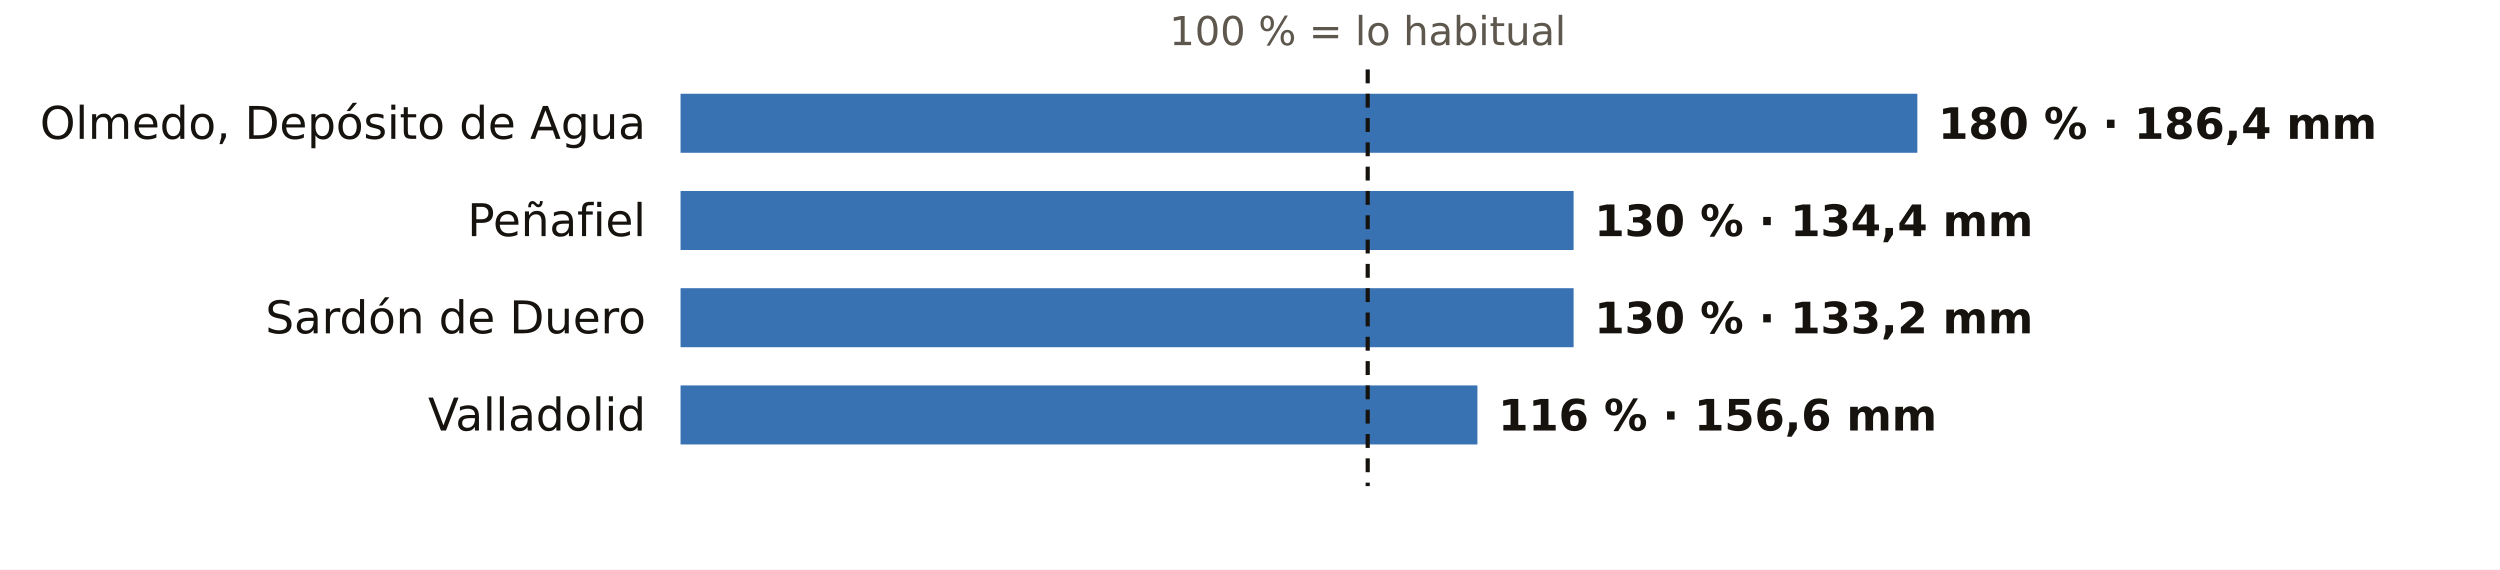
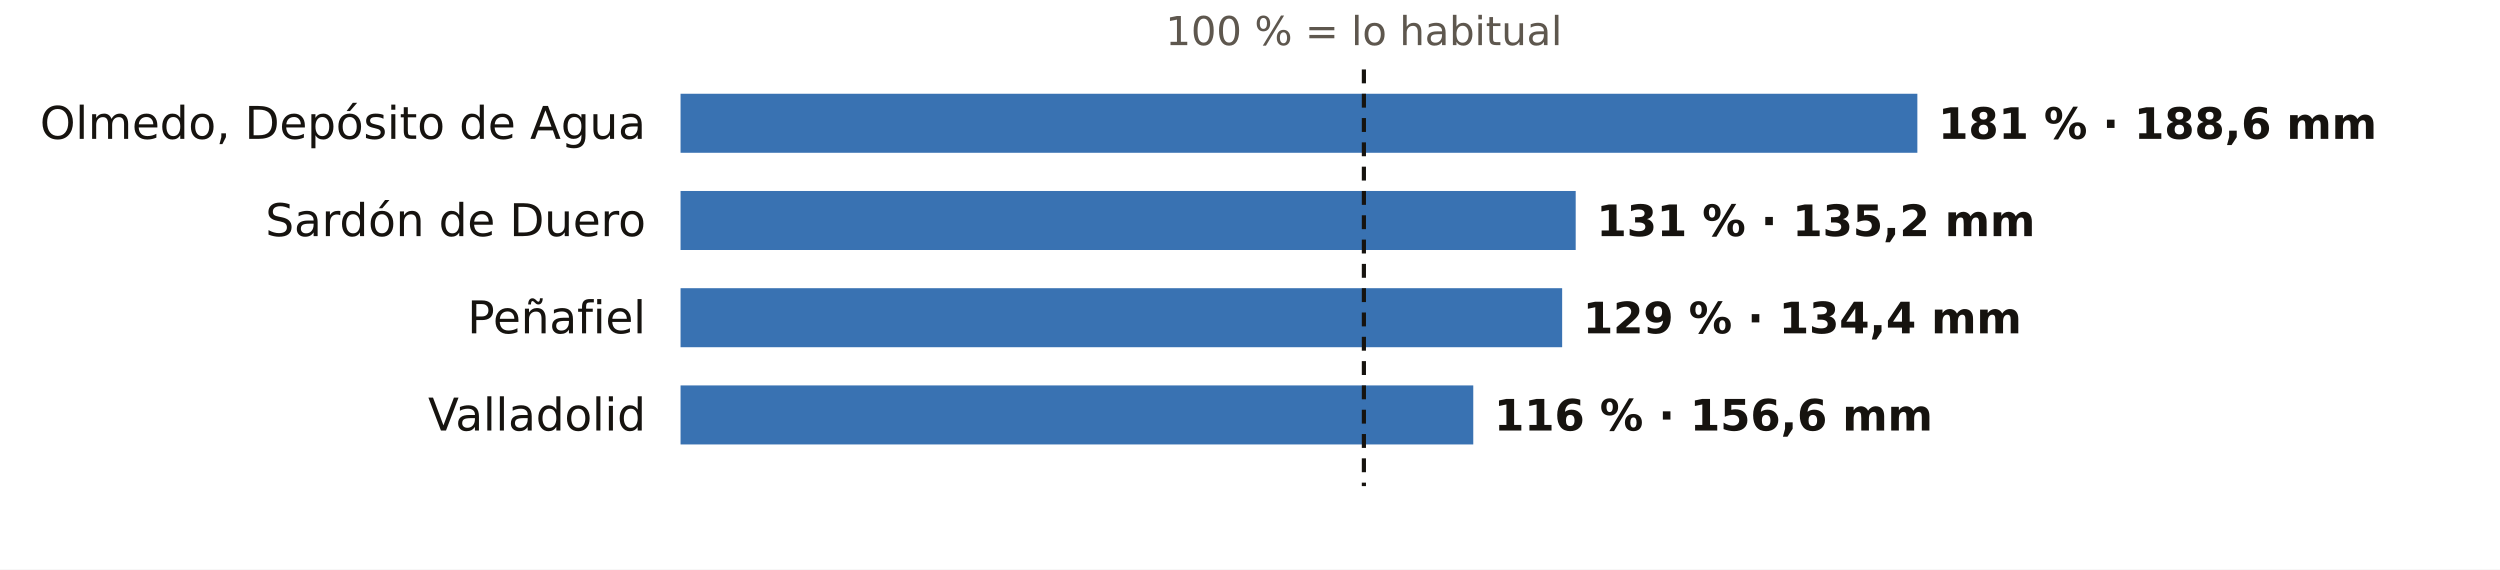
<svg xmlns="http://www.w3.org/2000/svg" viewBox="0 0 720 164" width="720" height="164" role="img" aria-label="El otoño en los pluviómetros de AEMET de Valladolid: % de lo habitual">
  <rect width="720" height="164" fill="#FFFFFF" />
-   <text x="393.9" y="13.0" font-size="11.5" fill="#5E574E" text-anchor="middle" font-weight="400" font-family="Public Sans, DejaVu Sans, Arial, sans-serif">100 % = lo habitual</text>
+   <text x="392.8" y="13.0" font-size="11.5" fill="#5E574E" text-anchor="middle" font-weight="400" font-family="Public Sans, DejaVu Sans, Arial, sans-serif">100 % = lo habitual</text>
  <text x="186.0" y="40.0" font-size="13" fill="#16130F" text-anchor="end" font-weight="500" font-family="Public Sans, DejaVu Sans, Arial, sans-serif">Olmedo, Depósito de Agua</text>
  <rect x="196" y="27" width="356.2" height="17" fill="#1F5FA8" opacity="0.88" />
-   <text x="558.2" y="40.0" font-size="12.5" fill="#16130F" text-anchor="start" font-weight="600" font-family="Public Sans, DejaVu Sans, Arial, sans-serif">180 % · 186,4 mm</text>
-   <text x="186.0" y="68.0" font-size="13" fill="#16130F" text-anchor="end" font-weight="500" font-family="Public Sans, DejaVu Sans, Arial, sans-serif">Peñafiel</text>
-   <rect x="196" y="55" width="257.2" height="17" fill="#1F5FA8" opacity="0.88" />
-   <text x="459.2" y="68.0" font-size="12.5" fill="#16130F" text-anchor="start" font-weight="600" font-family="Public Sans, DejaVu Sans, Arial, sans-serif">130 % · 134,4 mm</text>
-   <text x="186.0" y="96.0" font-size="13" fill="#16130F" text-anchor="end" font-weight="500" font-family="Public Sans, DejaVu Sans, Arial, sans-serif">Sardón de Duero</text>
-   <rect x="196" y="83" width="257.2" height="17" fill="#1F5FA8" opacity="0.88" />
-   <text x="459.2" y="96.0" font-size="12.5" fill="#16130F" text-anchor="start" font-weight="600" font-family="Public Sans, DejaVu Sans, Arial, sans-serif">130 % · 133,2 mm</text>
+   <text x="558.2" y="40.0" font-size="12.5" fill="#16130F" text-anchor="start" font-weight="600" font-family="Public Sans, DejaVu Sans, Arial, sans-serif">181 % · 188,6 mm</text>
+   <text x="186.0" y="68.0" font-size="13" fill="#16130F" text-anchor="end" font-weight="500" font-family="Public Sans, DejaVu Sans, Arial, sans-serif">Sardón de Duero</text>
+   <rect x="196" y="55" width="257.8" height="17" fill="#1F5FA8" opacity="0.88" />
+   <text x="459.8" y="68.0" font-size="12.5" fill="#16130F" text-anchor="start" font-weight="600" font-family="Public Sans, DejaVu Sans, Arial, sans-serif">131 % · 135,2 mm</text>
+   <text x="186.0" y="96.0" font-size="13" fill="#16130F" text-anchor="end" font-weight="500" font-family="Public Sans, DejaVu Sans, Arial, sans-serif">Peñafiel</text>
+   <rect x="196" y="83" width="253.9" height="17" fill="#1F5FA8" opacity="0.88" />
+   <text x="455.9" y="96.0" font-size="12.5" fill="#16130F" text-anchor="start" font-weight="600" font-family="Public Sans, DejaVu Sans, Arial, sans-serif">129 % · 134,4 mm</text>
  <text x="186.0" y="124.0" font-size="13" fill="#16130F" text-anchor="end" font-weight="500" font-family="Public Sans, DejaVu Sans, Arial, sans-serif">Valladolid</text>
-   <rect x="196" y="111" width="229.5" height="17" fill="#1F5FA8" opacity="0.88" />
-   <text x="431.5" y="124.0" font-size="12.5" fill="#16130F" text-anchor="start" font-weight="600" font-family="Public Sans, DejaVu Sans, Arial, sans-serif">116 % · 156,6 mm</text>
-   <line x1="393.9" x2="393.9" y1="20" y2="140" stroke="#16130F" stroke-width="1.2" stroke-dasharray="4 3" />
+   <rect x="196" y="111" width="228.3" height="17" fill="#1F5FA8" opacity="0.88" />
+   <text x="430.3" y="124.0" font-size="12.5" fill="#16130F" text-anchor="start" font-weight="600" font-family="Public Sans, DejaVu Sans, Arial, sans-serif">116 % · 156,6 mm</text>
+   <line x1="392.8" x2="392.8" y1="20" y2="140" stroke="#16130F" stroke-width="1.2" stroke-dasharray="4 3" />
</svg>
